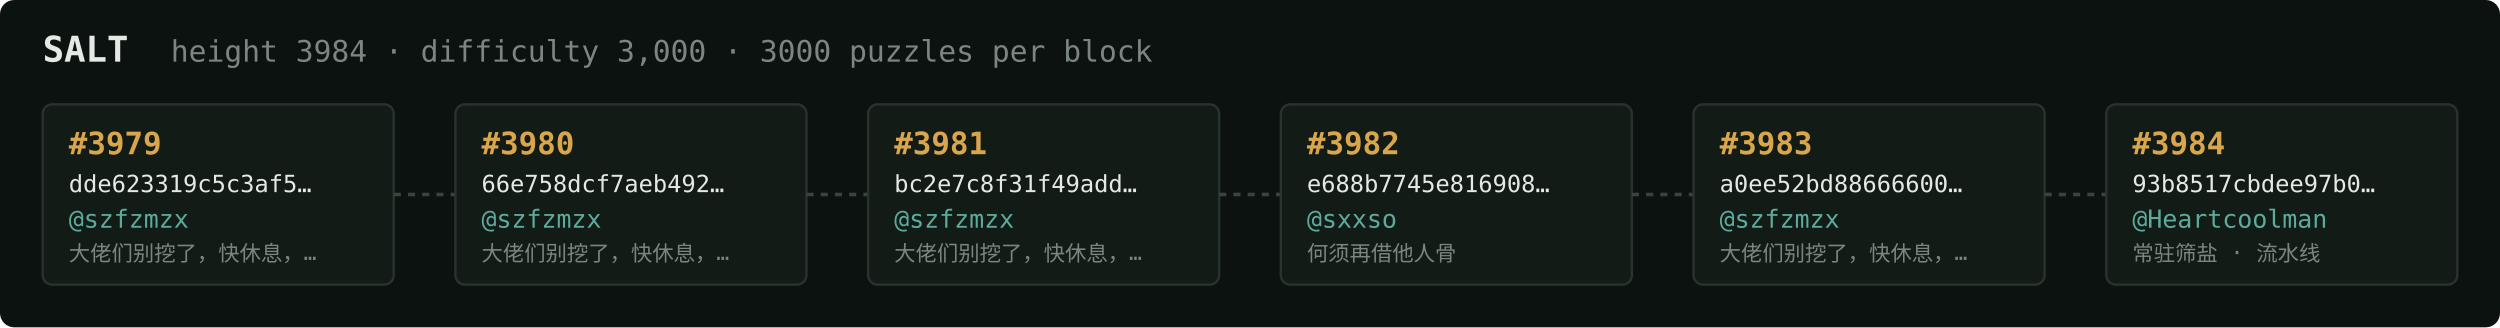
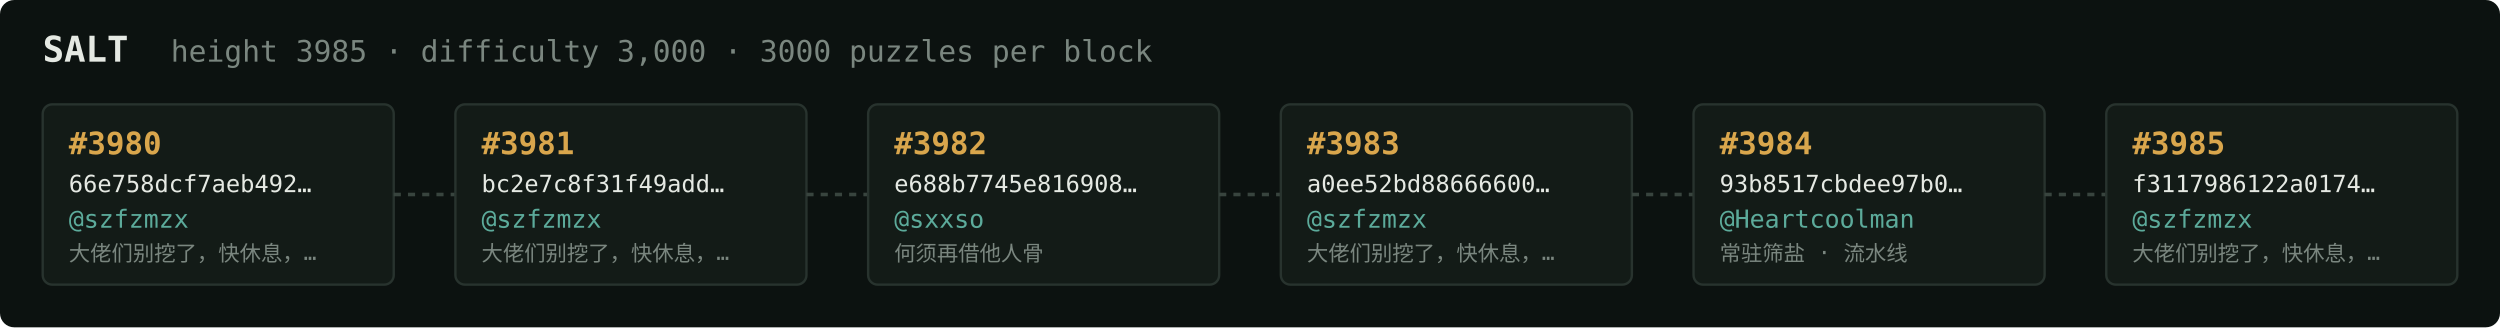
<svg xmlns="http://www.w3.org/2000/svg" width="1054" height="138" viewBox="0 0 1054 138" font-family="ui-monospace,SFMono-Regular,Menlo,monospace">
  <rect fill="#0c1210" width="1054" height="138" rx="6" />
  <text x="18" y="26" fill="#e5e9e3" font-size="15" font-weight="700">SALT</text>
-   <text x="72" y="26" fill="#7a867f" font-size="12.5">height 3984 · difficulty 3,000 · 3000 puzzles per block</text>
+   <text x="72" y="26" fill="#7a867f" font-size="12.5">height 3985 · difficulty 3,000 · 3000 puzzles per block</text>
  <rect x="18" y="44" width="148" height="76" rx="4" fill="#131b17" stroke="#28332e" stroke-width="1" />
-   <text x="29" y="65" fill="#d9a64c" font-size="13" font-weight="700">#3979</text>
-   <text x="29" y="81" fill="#e5e9e3" font-size="10">dde623319c5c3af5…</text>
+   <text x="29" y="65" fill="#d9a64c" font-size="13" font-weight="700">#3980</text>
+   <text x="29" y="81" fill="#e5e9e3" font-size="10">66e758dcf7aeb492…</text>
  <text x="29" y="96" fill="#5cab9b" font-size="10.5">@szfzmzx</text>
  <text x="29" y="110" fill="#7a867f" font-size="9">大佬们别挖了，快休息，…</text>
  <line x1="166" y1="82.0" x2="192" y2="82.0" stroke="#38443e" stroke-width="1.5" stroke-dasharray="3 3" />
  <rect x="192" y="44" width="148" height="76" rx="4" fill="#131b17" stroke="#28332e" stroke-width="1" />
-   <text x="203" y="65" fill="#d9a64c" font-size="13" font-weight="700">#3980</text>
-   <text x="203" y="81" fill="#e5e9e3" font-size="10">66e758dcf7aeb492…</text>
+   <text x="203" y="65" fill="#d9a64c" font-size="13" font-weight="700">#3981</text>
+   <text x="203" y="81" fill="#e5e9e3" font-size="10">bc2e7c8f31f49add…</text>
  <text x="203" y="96" fill="#5cab9b" font-size="10.5">@szfzmzx</text>
  <text x="203" y="110" fill="#7a867f" font-size="9">大佬们别挖了，快休息，…</text>
  <line x1="340" y1="82.0" x2="366" y2="82.0" stroke="#38443e" stroke-width="1.5" stroke-dasharray="3 3" />
  <rect x="366" y="44" width="148" height="76" rx="4" fill="#131b17" stroke="#28332e" stroke-width="1" />
-   <text x="377" y="65" fill="#d9a64c" font-size="13" font-weight="700">#3981</text>
-   <text x="377" y="81" fill="#e5e9e3" font-size="10">bc2e7c8f31f49add…</text>
-   <text x="377" y="96" fill="#5cab9b" font-size="10.5">@szfzmzx</text>
-   <text x="377" y="110" fill="#7a867f" font-size="9">大佬们别挖了，快休息，…</text>
+   <text x="377" y="65" fill="#d9a64c" font-size="13" font-weight="700">#3982</text>
+   <text x="377" y="81" fill="#e5e9e3" font-size="10">e688b7745e816908…</text>
+   <text x="377" y="96" fill="#5cab9b" font-size="10.5">@sxxso</text>
+   <text x="377" y="110" fill="#7a867f" font-size="9">何须再借他人骨</text>
  <line x1="514" y1="82.0" x2="540" y2="82.0" stroke="#38443e" stroke-width="1.5" stroke-dasharray="3 3" />
  <rect x="540" y="44" width="148" height="76" rx="4" fill="#131b17" stroke="#28332e" stroke-width="1" />
-   <text x="551" y="65" fill="#d9a64c" font-size="13" font-weight="700">#3982</text>
-   <text x="551" y="81" fill="#e5e9e3" font-size="10">e688b7745e816908…</text>
-   <text x="551" y="96" fill="#5cab9b" font-size="10.5">@sxxso</text>
-   <text x="551" y="110" fill="#7a867f" font-size="9">何须再借他人骨</text>
+   <text x="551" y="65" fill="#d9a64c" font-size="13" font-weight="700">#3983</text>
+   <text x="551" y="81" fill="#e5e9e3" font-size="10">a0ee52bd88666600…</text>
+   <text x="551" y="96" fill="#5cab9b" font-size="10.5">@szfzmzx</text>
+   <text x="551" y="110" fill="#7a867f" font-size="9">大佬们别挖了，快休息，…</text>
  <line x1="688" y1="82.0" x2="714" y2="82.0" stroke="#38443e" stroke-width="1.5" stroke-dasharray="3 3" />
  <rect x="714" y="44" width="148" height="76" rx="4" fill="#131b17" stroke="#28332e" stroke-width="1" />
-   <text x="725" y="65" fill="#d9a64c" font-size="13" font-weight="700">#3983</text>
-   <text x="725" y="81" fill="#e5e9e3" font-size="10">a0ee52bd88666600…</text>
-   <text x="725" y="96" fill="#5cab9b" font-size="10.5">@szfzmzx</text>
-   <text x="725" y="110" fill="#7a867f" font-size="9">大佬们别挖了，快休息，…</text>
+   <text x="725" y="65" fill="#d9a64c" font-size="13" font-weight="700">#3984</text>
+   <text x="725" y="81" fill="#e5e9e3" font-size="10">93b8517cbdee97b0…</text>
+   <text x="725" y="96" fill="#5cab9b" font-size="10.5">@Heartcoolman</text>
+   <text x="725" y="110" fill="#7a867f" font-size="9">常驻筛盐 · 流水线</text>
  <line x1="862" y1="82.0" x2="888" y2="82.0" stroke="#38443e" stroke-width="1.5" stroke-dasharray="3 3" />
  <rect x="888" y="44" width="148" height="76" rx="4" fill="#131b17" stroke="#28332e" stroke-width="1" />
-   <text x="899" y="65" fill="#d9a64c" font-size="13" font-weight="700">#3984</text>
-   <text x="899" y="81" fill="#e5e9e3" font-size="10">93b8517cbdee97b0…</text>
-   <text x="899" y="96" fill="#5cab9b" font-size="10.5">@Heartcoolman</text>
-   <text x="899" y="110" fill="#7a867f" font-size="9">常驻筛盐 · 流水线</text>
+   <text x="899" y="65" fill="#d9a64c" font-size="13" font-weight="700">#3985</text>
+   <text x="899" y="81" fill="#e5e9e3" font-size="10">f3117986122a0174…</text>
+   <text x="899" y="96" fill="#5cab9b" font-size="10.5">@szfzmzx</text>
+   <text x="899" y="110" fill="#7a867f" font-size="9">大佬们别挖了，快休息，…</text>
</svg>
